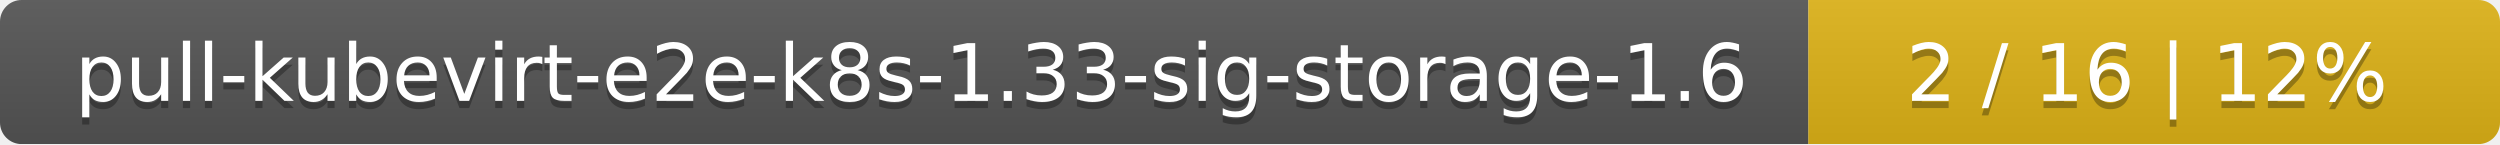
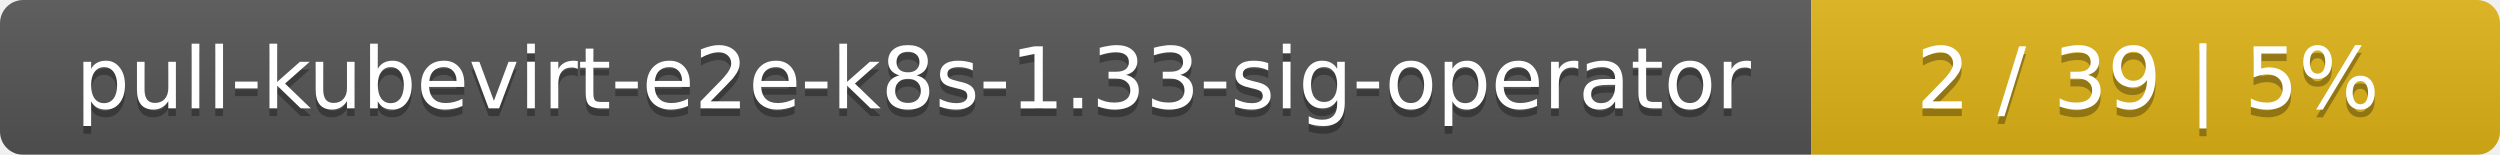
- <svg xmlns="http://www.w3.org/2000/svg" width="347" height="20">
+ <svg xmlns="http://www.w3.org/2000/svg" width="323" height="20">
  <linearGradient id="smooth" x2="0" y2="100%">
    <stop offset="0" stop-color="#bbb" stop-opacity=".1" />
    <stop offset="1" stop-opacity=".1" />
  </linearGradient>
  <mask id="round">
-     <rect width="347" height="20" rx="3" fill="#fff" />
+     <rect width="323" height="20" rx="3" fill="#fff" />
  </mask>
  <g mask="url(#round)">
-     <rect width="251" height="20" fill="#555" />
-     <rect x="251" width="96" height="20" fill="#dfb317" />
-     <rect width="347" height="20" fill="url(#smooth)" />
+     <rect width="234" height="20" fill="#555" />
+     <rect x="234" width="89" height="20" fill="#dfb317" />
+     <rect width="323" height="20" fill="url(#smooth)" />
  </g>
  <g fill="#fff" text-anchor="middle" font-family="DejaVu Sans,Verdana,Geneva,sans-serif" font-size="11">
-     <text x="126.5" y="15" fill="#010101" fill-opacity=".3">pull-kubevirt-e2e-k8s-1.33-sig-storage-1.6</text>
-     <text x="126.5" y="14">pull-kubevirt-e2e-k8s-1.33-sig-storage-1.6</text>
-     <text x="298" y="15" fill="#010101" fill-opacity=".3">2 / 16    |    12%</text>
-     <text x="298" y="14">2 / 16    |    12%</text>
+     <text x="118" y="15" fill="#010101" fill-opacity=".3">pull-kubevirt-e2e-k8s-1.33-sig-operator</text>
+     <text x="118" y="14">pull-kubevirt-e2e-k8s-1.33-sig-operator</text>
+     <text x="277.5" y="15" fill="#010101" fill-opacity=".3">2 / 39    |    5%</text>
+     <text x="277.5" y="14">2 / 39    |    5%</text>
  </g>
</svg>
